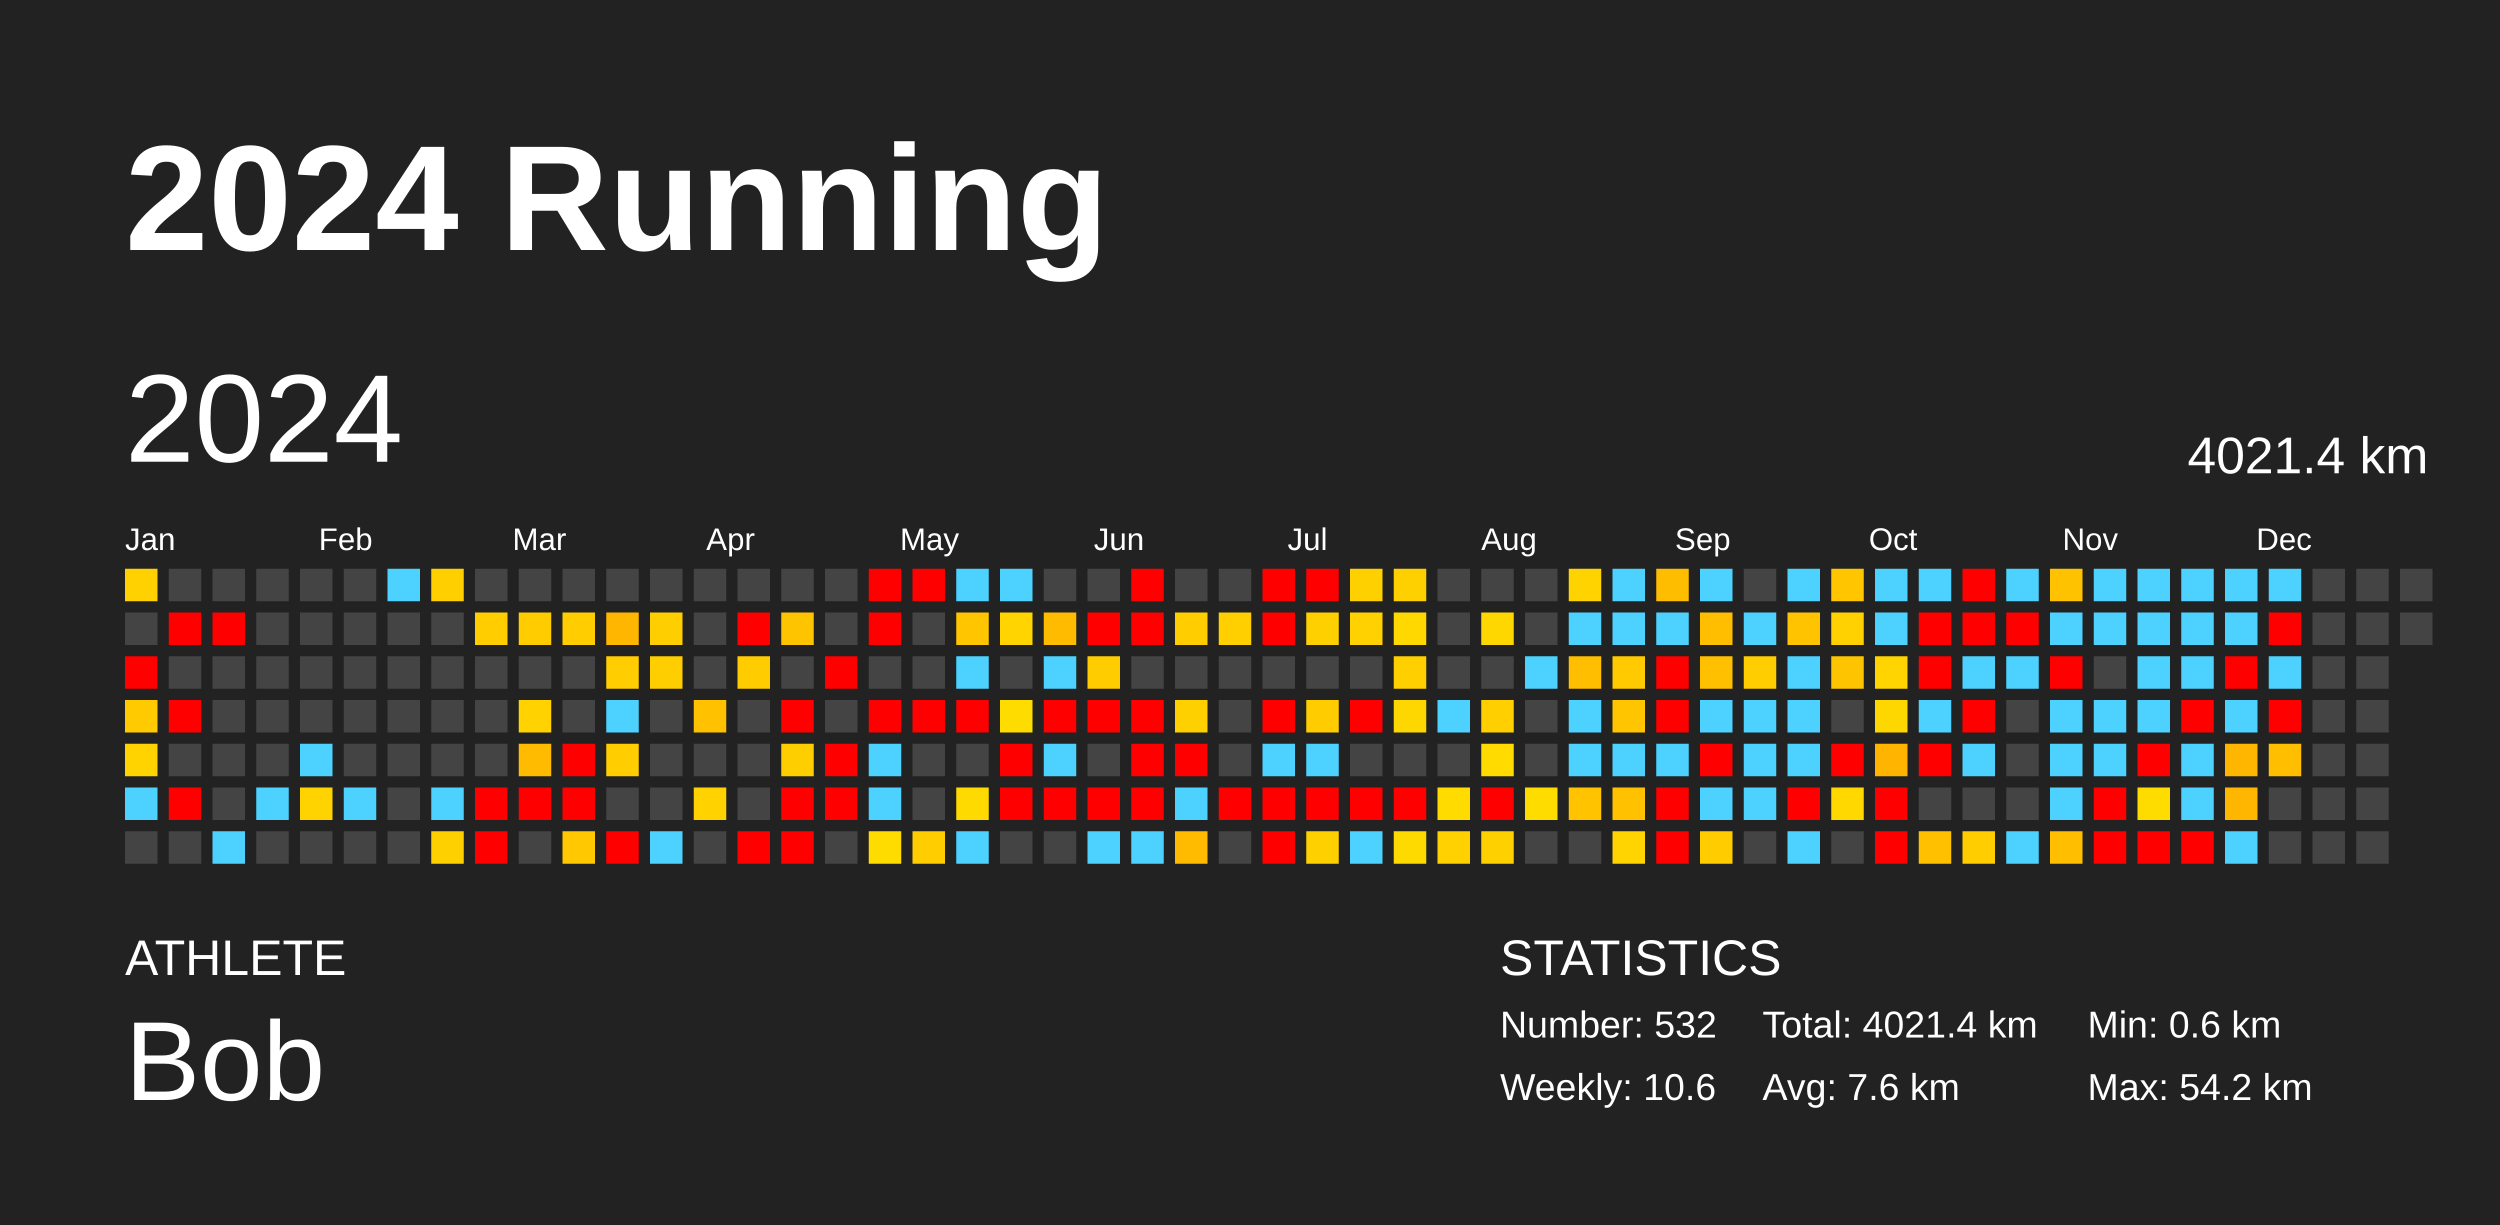
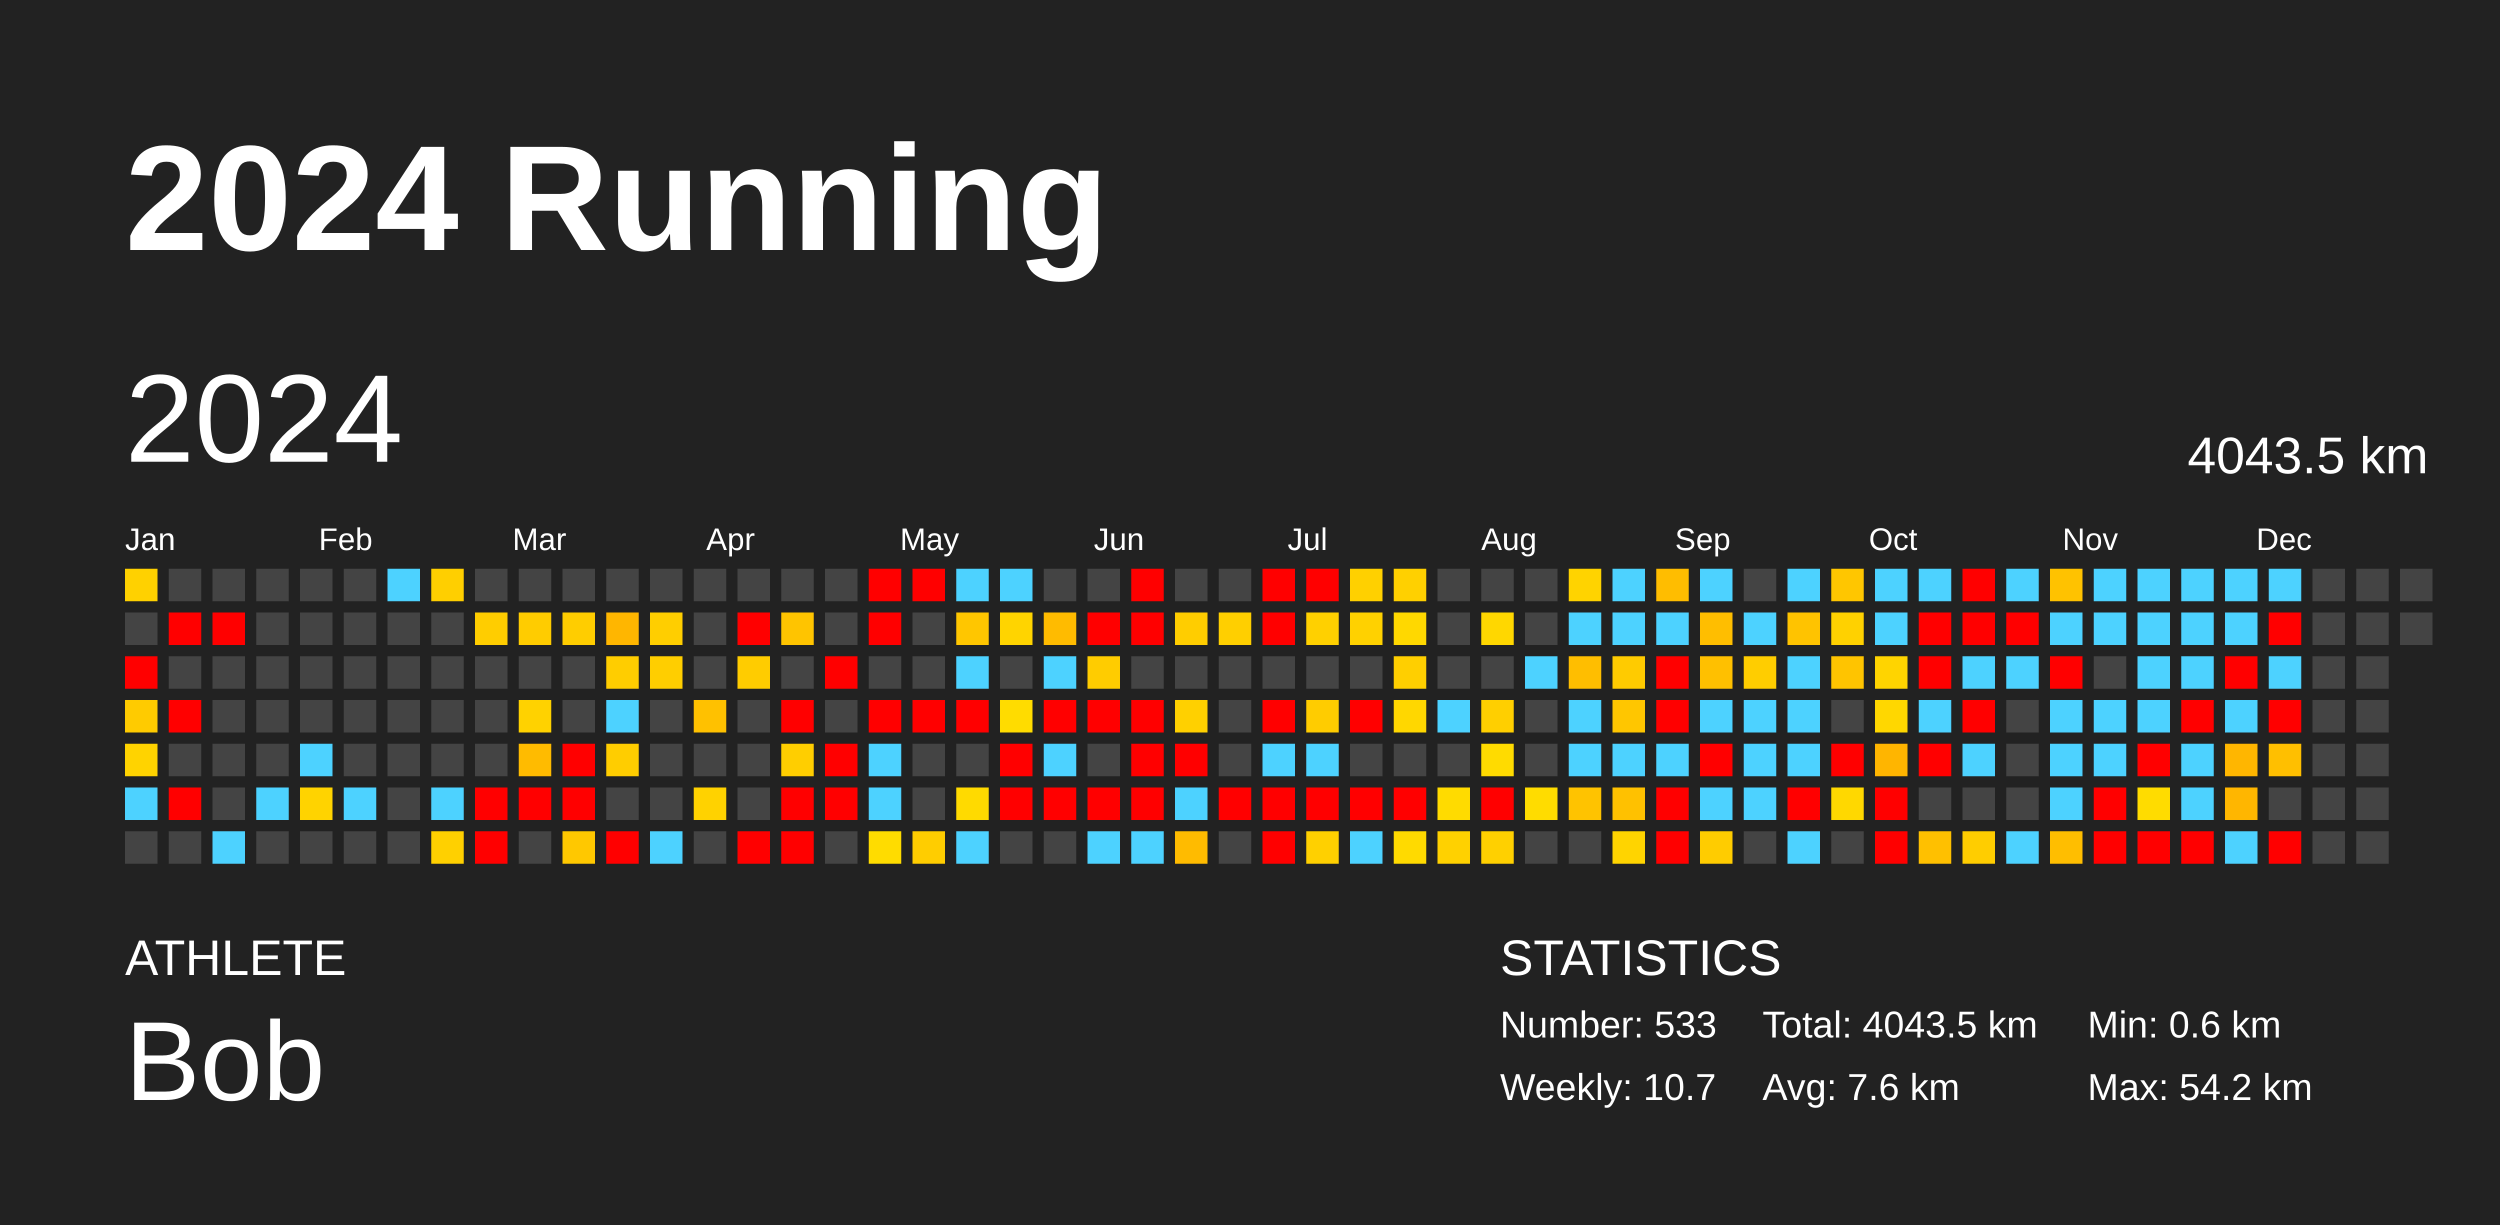
<svg xmlns="http://www.w3.org/2000/svg" baseProfile="full" height="98mm" version="1.1" viewBox="0,0,200,98" width="200mm">
  <defs />
  <rect fill="#222222" height="98" width="200" x="0" y="0" />
  <text fill="#FFFFFF" style="font-size:12px; font-family:Arial; font-weight:bold;" x="10" y="20">2024 Running</text>
  <text fill="#FFFFFF" style="font-size:4px; font-family:Arial" x="10" y="78">ATHLETE</text>
  <text fill="#FFFFFF" style="font-size:9px; font-family:Arial" x="10" y="88">Bob</text>
  <text fill="#FFFFFF" style="font-size:4px; font-family:Arial" x="120" y="78">STATISTICS</text>
-   <text fill="#FFFFFF" style="font-size:3px; font-family:Arial" x="120" y="83">Number: 532</text>
-   <text fill="#FFFFFF" style="font-size:3px; font-family:Arial" x="120" y="88">Weekly: 10.6</text>
-   <text fill="#FFFFFF" style="font-size:3px; font-family:Arial" x="141" y="83">Total: 4021.4 km</text>
+   <text fill="#FFFFFF" style="font-size:3px; font-family:Arial" x="120" y="83">Number: 533</text>
+   <text fill="#FFFFFF" style="font-size:3px; font-family:Arial" x="120" y="88">Weekly: 10.7</text>
+   <text fill="#FFFFFF" style="font-size:3px; font-family:Arial" x="141" y="83">Total: 4043.5 km</text>
  <text fill="#FFFFFF" style="font-size:3px; font-family:Arial" x="141" y="88">Avg: 7.6 km</text>
  <text fill="#FFFFFF" style="font-size:3px; font-family:Arial" x="167" y="83">Min: 0.6 km</text>
  <text fill="#FFFFFF" style="font-size:3px; font-family:Arial" x="167" y="88">Max: 54.2 km</text>
  <text dominant-baseline="hanging" fill="#FFFFFF" style="font-size:10.0px; font-family:Arial;" x="10" y="30">2024</text>
-   <text dominant-baseline="hanging" fill="#FFFFFF" style="font-size:4.125px; font-family:Arial;" x="175" y="35">4021.4 km</text>
+   <text dominant-baseline="hanging" fill="#FFFFFF" style="font-size:4.125px; font-family:Arial;" x="175" y="35">4043.5 km</text>
  <text fill="#FFFFFF" style="font-size:2.5px; font-family:Arial" x="10.0" y="44">Jan</text>
  <text fill="#FFFFFF" style="font-size:2.5px; font-family:Arial" x="25.5" y="44">Feb</text>
  <text fill="#FFFFFF" style="font-size:2.5px; font-family:Arial" x="41.0" y="44">Mar</text>
  <text fill="#FFFFFF" style="font-size:2.5px; font-family:Arial" x="56.5" y="44">Apr</text>
  <text fill="#FFFFFF" style="font-size:2.5px; font-family:Arial" x="72.0" y="44">May</text>
  <text fill="#FFFFFF" style="font-size:2.5px; font-family:Arial" x="87.5" y="44">Jun</text>
  <text fill="#FFFFFF" style="font-size:2.5px; font-family:Arial" x="103.0" y="44">Jul</text>
  <text fill="#FFFFFF" style="font-size:2.5px; font-family:Arial" x="118.5" y="44">Aug</text>
  <text fill="#FFFFFF" style="font-size:2.5px; font-family:Arial" x="134.0" y="44">Sep</text>
  <text fill="#FFFFFF" style="font-size:2.5px; font-family:Arial" x="149.5" y="44">Oct</text>
  <text fill="#FFFFFF" style="font-size:2.5px; font-family:Arial" x="165.0" y="44">Nov</text>
  <text fill="#FFFFFF" style="font-size:2.5px; font-family:Arial" x="180.5" y="44">Dec</text>
  <rect fill="#ffd100" height="2.6" width="2.6" x="10.0" y="45.5" />
  <rect fill="#444444" height="2.6" width="2.6" x="10.0" y="49.0" />
  <rect fill="red" height="2.6" width="2.6" x="10.0" y="52.5" />
  <rect fill="#ffcb00" height="2.6" width="2.6" x="10.0" y="56.0" />
  <rect fill="#ffd300" height="2.6" width="2.6" x="10.0" y="59.5" />
  <rect fill="#4dd2ff" height="2.6" width="2.6" x="10.0" y="63.0" />
  <rect fill="#444444" height="2.6" width="2.6" x="10.0" y="66.5" />
  <rect fill="#444444" height="2.6" width="2.6" x="13.5" y="45.5" />
  <rect fill="red" height="2.6" width="2.6" x="13.5" y="49.0" />
  <rect fill="#444444" height="2.6" width="2.6" x="13.5" y="52.5" />
  <rect fill="red" height="2.6" width="2.6" x="13.5" y="56.0" />
  <rect fill="#444444" height="2.6" width="2.6" x="13.5" y="59.5" />
  <rect fill="red" height="2.6" width="2.6" x="13.5" y="63.0" />
  <rect fill="#444444" height="2.6" width="2.6" x="13.5" y="66.5" />
  <rect fill="#444444" height="2.6" width="2.6" x="17.0" y="45.5" />
  <rect fill="red" height="2.6" width="2.6" x="17.0" y="49.0" />
  <rect fill="#444444" height="2.6" width="2.6" x="17.0" y="52.5" />
  <rect fill="#444444" height="2.6" width="2.6" x="17.0" y="56.0" />
  <rect fill="#444444" height="2.6" width="2.6" x="17.0" y="59.5" />
  <rect fill="#444444" height="2.6" width="2.6" x="17.0" y="63.0" />
  <rect fill="#4dd2ff" height="2.6" width="2.6" x="17.0" y="66.5" />
  <rect fill="#444444" height="2.6" width="2.6" x="20.5" y="45.5" />
  <rect fill="#444444" height="2.6" width="2.6" x="20.5" y="49.0" />
  <rect fill="#444444" height="2.6" width="2.6" x="20.5" y="52.5" />
  <rect fill="#444444" height="2.6" width="2.6" x="20.5" y="56.0" />
  <rect fill="#444444" height="2.6" width="2.6" x="20.5" y="59.5" />
  <rect fill="#4dd2ff" height="2.6" width="2.6" x="20.5" y="63.0" />
  <rect fill="#444444" height="2.6" width="2.6" x="20.5" y="66.5" />
  <rect fill="#444444" height="2.6" width="2.6" x="24.0" y="45.5" />
  <rect fill="#444444" height="2.6" width="2.6" x="24.0" y="49.0" />
  <rect fill="#444444" height="2.6" width="2.6" x="24.0" y="52.5" />
  <rect fill="#444444" height="2.6" width="2.6" x="24.0" y="56.0" />
  <rect fill="#4dd2ff" height="2.6" width="2.6" x="24.0" y="59.5" />
  <rect fill="#ffd300" height="2.6" width="2.6" x="24.0" y="63.0" />
  <rect fill="#444444" height="2.6" width="2.6" x="24.0" y="66.5" />
  <rect fill="#444444" height="2.6" width="2.6" x="27.5" y="45.5" />
  <rect fill="#444444" height="2.6" width="2.6" x="27.5" y="49.0" />
  <rect fill="#444444" height="2.6" width="2.6" x="27.5" y="52.5" />
  <rect fill="#444444" height="2.6" width="2.6" x="27.5" y="56.0" />
  <rect fill="#444444" height="2.6" width="2.6" x="27.5" y="59.5" />
  <rect fill="#4dd2ff" height="2.6" width="2.6" x="27.5" y="63.0" />
  <rect fill="#444444" height="2.6" width="2.6" x="27.5" y="66.5" />
  <rect fill="#4dd2ff" height="2.6" width="2.6" x="31.0" y="45.5" />
  <rect fill="#444444" height="2.6" width="2.6" x="31.0" y="49.0" />
  <rect fill="#444444" height="2.6" width="2.6" x="31.0" y="52.5" />
  <rect fill="#444444" height="2.6" width="2.6" x="31.0" y="56.0" />
  <rect fill="#444444" height="2.6" width="2.6" x="31.0" y="59.5" />
  <rect fill="#444444" height="2.6" width="2.6" x="31.0" y="63.0" />
  <rect fill="#444444" height="2.6" width="2.6" x="31.0" y="66.5" />
  <rect fill="#ffcf00" height="2.6" width="2.6" x="34.5" y="45.5" />
  <rect fill="#444444" height="2.6" width="2.6" x="34.5" y="49.0" />
  <rect fill="#444444" height="2.6" width="2.6" x="34.5" y="52.5" />
  <rect fill="#444444" height="2.6" width="2.6" x="34.5" y="56.0" />
  <rect fill="#444444" height="2.6" width="2.6" x="34.5" y="59.5" />
  <rect fill="#4dd2ff" height="2.6" width="2.6" x="34.5" y="63.0" />
  <rect fill="#ffd000" height="2.6" width="2.6" x="34.5" y="66.5" />
  <rect fill="#444444" height="2.6" width="2.6" x="38.0" y="45.5" />
  <rect fill="#ffcd00" height="2.6" width="2.6" x="38.0" y="49.0" />
  <rect fill="#444444" height="2.6" width="2.6" x="38.0" y="52.5" />
  <rect fill="#444444" height="2.6" width="2.6" x="38.0" y="56.0" />
  <rect fill="#444444" height="2.6" width="2.6" x="38.0" y="59.5" />
  <rect fill="red" height="2.6" width="2.6" x="38.0" y="63.0" />
  <rect fill="red" height="2.6" width="2.6" x="38.0" y="66.5" />
  <rect fill="#444444" height="2.6" width="2.6" x="41.5" y="45.5" />
  <rect fill="#ffcc00" height="2.6" width="2.6" x="41.5" y="49.0" />
  <rect fill="#444444" height="2.6" width="2.6" x="41.5" y="52.5" />
  <rect fill="#ffd200" height="2.6" width="2.6" x="41.5" y="56.0" />
  <rect fill="#ffbb00" height="2.6" width="2.6" x="41.5" y="59.5" />
  <rect fill="red" height="2.6" width="2.6" x="41.5" y="63.0" />
  <rect fill="#444444" height="2.6" width="2.6" x="41.5" y="66.5" />
  <rect fill="#444444" height="2.6" width="2.6" x="45.0" y="45.5" />
  <rect fill="#ffcd00" height="2.6" width="2.6" x="45.0" y="49.0" />
  <rect fill="#444444" height="2.6" width="2.6" x="45.0" y="52.5" />
  <rect fill="#444444" height="2.6" width="2.6" x="45.0" y="56.0" />
  <rect fill="red" height="2.6" width="2.6" x="45.0" y="59.5" />
  <rect fill="red" height="2.6" width="2.6" x="45.0" y="63.0" />
  <rect fill="#ffc800" height="2.6" width="2.6" x="45.0" y="66.5" />
  <rect fill="#444444" height="2.6" width="2.6" x="48.5" y="45.5" />
  <rect fill="#ffb600" height="2.6" width="2.6" x="48.5" y="49.0" />
  <rect fill="#ffcd00" height="2.6" width="2.6" x="48.5" y="52.5" />
  <rect fill="#4dd2ff" height="2.6" width="2.6" x="48.5" y="56.0" />
  <rect fill="#ffcd00" height="2.6" width="2.6" x="48.5" y="59.5" />
  <rect fill="#444444" height="2.6" width="2.6" x="48.5" y="63.0" />
  <rect fill="red" height="2.6" width="2.6" x="48.5" y="66.5" />
  <rect fill="#444444" height="2.6" width="2.6" x="52.0" y="45.5" />
  <rect fill="#ffce00" height="2.6" width="2.6" x="52.0" y="49.0" />
  <rect fill="#ffce00" height="2.6" width="2.6" x="52.0" y="52.5" />
  <rect fill="#444444" height="2.6" width="2.6" x="52.0" y="56.0" />
  <rect fill="#444444" height="2.6" width="2.6" x="52.0" y="59.5" />
  <rect fill="#444444" height="2.6" width="2.6" x="52.0" y="63.0" />
  <rect fill="#4dd2ff" height="2.6" width="2.6" x="52.0" y="66.5" />
  <rect fill="#444444" height="2.6" width="2.6" x="55.5" y="45.5" />
  <rect fill="#444444" height="2.6" width="2.6" x="55.5" y="49.0" />
  <rect fill="#444444" height="2.6" width="2.6" x="55.5" y="52.5" />
  <rect fill="#ffc100" height="2.6" width="2.6" x="55.5" y="56.0" />
  <rect fill="#444444" height="2.6" width="2.6" x="55.5" y="59.5" />
  <rect fill="#ffd200" height="2.6" width="2.6" x="55.5" y="63.0" />
  <rect fill="#444444" height="2.6" width="2.6" x="55.5" y="66.5" />
  <rect fill="#444444" height="2.6" width="2.6" x="59.0" y="45.5" />
  <rect fill="red" height="2.6" width="2.6" x="59.0" y="49.0" />
  <rect fill="#ffcc00" height="2.6" width="2.6" x="59.0" y="52.5" />
  <rect fill="#444444" height="2.6" width="2.6" x="59.0" y="56.0" />
  <rect fill="#444444" height="2.6" width="2.6" x="59.0" y="59.5" />
  <rect fill="#444444" height="2.6" width="2.6" x="59.0" y="63.0" />
  <rect fill="red" height="2.6" width="2.6" x="59.0" y="66.5" />
  <rect fill="#444444" height="2.6" width="2.6" x="62.5" y="45.5" />
  <rect fill="#ffc400" height="2.6" width="2.6" x="62.5" y="49.0" />
  <rect fill="#444444" height="2.6" width="2.6" x="62.5" y="52.5" />
  <rect fill="red" height="2.6" width="2.6" x="62.5" y="56.0" />
  <rect fill="#ffce00" height="2.6" width="2.6" x="62.5" y="59.5" />
  <rect fill="red" height="2.6" width="2.6" x="62.5" y="63.0" />
  <rect fill="red" height="2.6" width="2.6" x="62.5" y="66.5" />
  <rect fill="#444444" height="2.6" width="2.6" x="66.0" y="45.5" />
  <rect fill="#444444" height="2.6" width="2.6" x="66.0" y="49.0" />
  <rect fill="red" height="2.6" width="2.6" x="66.0" y="52.5" />
  <rect fill="#444444" height="2.6" width="2.6" x="66.0" y="56.0" />
  <rect fill="red" height="2.6" width="2.6" x="66.0" y="59.5" />
  <rect fill="red" height="2.6" width="2.6" x="66.0" y="63.0" />
  <rect fill="#444444" height="2.6" width="2.6" x="66.0" y="66.5" />
  <rect fill="red" height="2.6" width="2.6" x="69.5" y="45.5" />
  <rect fill="red" height="2.6" width="2.6" x="69.5" y="49.0" />
  <rect fill="#444444" height="2.6" width="2.6" x="69.5" y="52.5" />
  <rect fill="red" height="2.6" width="2.6" x="69.5" y="56.0" />
  <rect fill="#4dd2ff" height="2.6" width="2.6" x="69.5" y="59.5" />
  <rect fill="#4dd2ff" height="2.6" width="2.6" x="69.5" y="63.0" />
  <rect fill="#ffdc00" height="2.6" width="2.6" x="69.5" y="66.5" />
  <rect fill="red" height="2.6" width="2.6" x="73.0" y="45.5" />
  <rect fill="#444444" height="2.6" width="2.6" x="73.0" y="49.0" />
  <rect fill="#444444" height="2.6" width="2.6" x="73.0" y="52.5" />
  <rect fill="red" height="2.6" width="2.6" x="73.0" y="56.0" />
  <rect fill="#444444" height="2.6" width="2.6" x="73.0" y="59.5" />
  <rect fill="#444444" height="2.6" width="2.6" x="73.0" y="63.0" />
  <rect fill="#ffcd00" height="2.6" width="2.6" x="73.0" y="66.5" />
  <rect fill="#4dd2ff" height="2.6" width="2.6" x="76.5" y="45.5" />
  <rect fill="#ffc600" height="2.6" width="2.6" x="76.5" y="49.0" />
  <rect fill="#4dd2ff" height="2.6" width="2.6" x="76.5" y="52.5" />
  <rect fill="red" height="2.6" width="2.6" x="76.5" y="56.0" />
  <rect fill="#444444" height="2.6" width="2.6" x="76.5" y="59.5" />
  <rect fill="#ffda00" height="2.6" width="2.6" x="76.5" y="63.0" />
  <rect fill="#4dd2ff" height="2.6" width="2.6" x="76.5" y="66.5" />
  <rect fill="#4dd2ff" height="2.6" width="2.6" x="80.0" y="45.5" />
  <rect fill="#ffd400" height="2.6" width="2.6" x="80.0" y="49.0" />
  <rect fill="#444444" height="2.6" width="2.6" x="80.0" y="52.5" />
  <rect fill="#ffdc00" height="2.6" width="2.6" x="80.0" y="56.0" />
  <rect fill="red" height="2.6" width="2.6" x="80.0" y="59.5" />
  <rect fill="red" height="2.6" width="2.6" x="80.0" y="63.0" />
  <rect fill="#444444" height="2.6" width="2.6" x="80.0" y="66.5" />
  <rect fill="#444444" height="2.6" width="2.6" x="83.5" y="45.5" />
  <rect fill="#ffbb00" height="2.6" width="2.6" x="83.5" y="49.0" />
  <rect fill="#4dd2ff" height="2.6" width="2.6" x="83.5" y="52.5" />
  <rect fill="red" height="2.6" width="2.6" x="83.5" y="56.0" />
  <rect fill="#4dd2ff" height="2.6" width="2.6" x="83.5" y="59.5" />
  <rect fill="red" height="2.6" width="2.6" x="83.5" y="63.0" />
  <rect fill="#444444" height="2.6" width="2.6" x="83.5" y="66.5" />
  <rect fill="#444444" height="2.6" width="2.6" x="87.0" y="45.5" />
  <rect fill="red" height="2.6" width="2.6" x="87.0" y="49.0" />
  <rect fill="#ffcc00" height="2.6" width="2.6" x="87.0" y="52.5" />
  <rect fill="red" height="2.6" width="2.6" x="87.0" y="56.0" />
  <rect fill="#444444" height="2.6" width="2.6" x="87.0" y="59.5" />
  <rect fill="red" height="2.6" width="2.6" x="87.0" y="63.0" />
  <rect fill="#4dd2ff" height="2.6" width="2.6" x="87.0" y="66.5" />
  <rect fill="red" height="2.6" width="2.6" x="90.5" y="45.5" />
  <rect fill="red" height="2.6" width="2.6" x="90.5" y="49.0" />
  <rect fill="#444444" height="2.6" width="2.6" x="90.5" y="52.5" />
  <rect fill="red" height="2.6" width="2.6" x="90.5" y="56.0" />
  <rect fill="red" height="2.6" width="2.6" x="90.5" y="59.5" />
  <rect fill="red" height="2.6" width="2.6" x="90.5" y="63.0" />
  <rect fill="#4dd2ff" height="2.6" width="2.6" x="90.5" y="66.5" />
  <rect fill="#444444" height="2.6" width="2.6" x="94.0" y="45.5" />
  <rect fill="#ffcd00" height="2.6" width="2.6" x="94.0" y="49.0" />
  <rect fill="#444444" height="2.6" width="2.6" x="94.0" y="52.5" />
  <rect fill="#ffd000" height="2.6" width="2.6" x="94.0" y="56.0" />
  <rect fill="red" height="2.6" width="2.6" x="94.0" y="59.5" />
  <rect fill="#4dd2ff" height="2.6" width="2.6" x="94.0" y="63.0" />
  <rect fill="#ffbb00" height="2.6" width="2.6" x="94.0" y="66.5" />
  <rect fill="#444444" height="2.6" width="2.6" x="97.5" y="45.5" />
  <rect fill="#ffcf00" height="2.6" width="2.6" x="97.5" y="49.0" />
  <rect fill="#444444" height="2.6" width="2.6" x="97.5" y="52.5" />
  <rect fill="#444444" height="2.6" width="2.6" x="97.5" y="56.0" />
  <rect fill="#444444" height="2.6" width="2.6" x="97.5" y="59.5" />
  <rect fill="red" height="2.6" width="2.6" x="97.5" y="63.0" />
  <rect fill="#444444" height="2.6" width="2.6" x="97.5" y="66.5" />
  <rect fill="red" height="2.6" width="2.6" x="101.0" y="45.5" />
  <rect fill="red" height="2.6" width="2.6" x="101.0" y="49.0" />
  <rect fill="#444444" height="2.6" width="2.6" x="101.0" y="52.5" />
  <rect fill="red" height="2.6" width="2.6" x="101.0" y="56.0" />
  <rect fill="#4dd2ff" height="2.6" width="2.6" x="101.0" y="59.5" />
  <rect fill="red" height="2.6" width="2.6" x="101.0" y="63.0" />
  <rect fill="red" height="2.6" width="2.6" x="101.0" y="66.5" />
  <rect fill="red" height="2.6" width="2.6" x="104.5" y="45.5" />
  <rect fill="#ffd000" height="2.6" width="2.6" x="104.5" y="49.0" />
  <rect fill="#444444" height="2.6" width="2.6" x="104.5" y="52.5" />
  <rect fill="#ffcc00" height="2.6" width="2.6" x="104.5" y="56.0" />
  <rect fill="#4dd2ff" height="2.6" width="2.6" x="104.5" y="59.5" />
  <rect fill="red" height="2.6" width="2.6" x="104.5" y="63.0" />
  <rect fill="#ffd000" height="2.6" width="2.6" x="104.5" y="66.5" />
  <rect fill="#ffd000" height="2.6" width="2.6" x="108.0" y="45.5" />
  <rect fill="#ffd100" height="2.6" width="2.6" x="108.0" y="49.0" />
  <rect fill="#444444" height="2.6" width="2.6" x="108.0" y="52.5" />
  <rect fill="red" height="2.6" width="2.6" x="108.0" y="56.0" />
  <rect fill="#444444" height="2.6" width="2.6" x="108.0" y="59.5" />
  <rect fill="red" height="2.6" width="2.6" x="108.0" y="63.0" />
  <rect fill="#4dd2ff" height="2.6" width="2.6" x="108.0" y="66.5" />
  <rect fill="#ffd000" height="2.6" width="2.6" x="111.5" y="45.5" />
  <rect fill="#ffd800" height="2.6" width="2.6" x="111.5" y="49.0" />
  <rect fill="#ffcf00" height="2.6" width="2.6" x="111.5" y="52.5" />
  <rect fill="#ffd700" height="2.6" width="2.6" x="111.5" y="56.0" />
  <rect fill="#444444" height="2.6" width="2.6" x="111.5" y="59.5" />
  <rect fill="red" height="2.6" width="2.6" x="111.5" y="63.0" />
  <rect fill="#ffda00" height="2.6" width="2.6" x="111.5" y="66.5" />
  <rect fill="#444444" height="2.6" width="2.6" x="115.0" y="45.5" />
  <rect fill="#444444" height="2.6" width="2.6" x="115.0" y="49.0" />
  <rect fill="#444444" height="2.6" width="2.6" x="115.0" y="52.5" />
  <rect fill="#4dd2ff" height="2.6" width="2.6" x="115.0" y="56.0" />
  <rect fill="#444444" height="2.6" width="2.6" x="115.0" y="59.5" />
  <rect fill="#ffdb00" height="2.6" width="2.6" x="115.0" y="63.0" />
  <rect fill="#ffd100" height="2.6" width="2.6" x="115.0" y="66.5" />
  <rect fill="#444444" height="2.6" width="2.6" x="118.5" y="45.5" />
  <rect fill="#ffd700" height="2.6" width="2.6" x="118.5" y="49.0" />
  <rect fill="#444444" height="2.6" width="2.6" x="118.5" y="52.5" />
  <rect fill="#ffcf00" height="2.6" width="2.6" x="118.5" y="56.0" />
  <rect fill="#ffdb00" height="2.6" width="2.6" x="118.5" y="59.5" />
  <rect fill="red" height="2.6" width="2.6" x="118.5" y="63.0" />
  <rect fill="#ffd000" height="2.6" width="2.6" x="118.5" y="66.5" />
  <rect fill="#444444" height="2.6" width="2.6" x="122.0" y="45.5" />
  <rect fill="#444444" height="2.6" width="2.6" x="122.0" y="49.0" />
  <rect fill="#4dd2ff" height="2.6" width="2.6" x="122.0" y="52.5" />
  <rect fill="#444444" height="2.6" width="2.6" x="122.0" y="56.0" />
  <rect fill="#444444" height="2.6" width="2.6" x="122.0" y="59.5" />
  <rect fill="#ffdc00" height="2.6" width="2.6" x="122.0" y="63.0" />
  <rect fill="#444444" height="2.6" width="2.6" x="122.0" y="66.5" />
  <rect fill="#ffd300" height="2.6" width="2.6" x="125.5" y="45.5" />
  <rect fill="#4dd2ff" height="2.6" width="2.6" x="125.5" y="49.0" />
  <rect fill="#ffbe00" height="2.6" width="2.6" x="125.5" y="52.5" />
  <rect fill="#4dd2ff" height="2.6" width="2.6" x="125.5" y="56.0" />
  <rect fill="#4dd2ff" height="2.6" width="2.6" x="125.5" y="59.5" />
  <rect fill="#ffc300" height="2.6" width="2.6" x="125.5" y="63.0" />
  <rect fill="#444444" height="2.6" width="2.6" x="125.5" y="66.5" />
  <rect fill="#4dd2ff" height="2.6" width="2.6" x="129.0" y="45.5" />
  <rect fill="#4dd2ff" height="2.6" width="2.6" x="129.0" y="49.0" />
  <rect fill="#ffcb00" height="2.6" width="2.6" x="129.0" y="52.5" />
  <rect fill="#ffc600" height="2.6" width="2.6" x="129.0" y="56.0" />
  <rect fill="#4dd2ff" height="2.6" width="2.6" x="129.0" y="59.5" />
  <rect fill="#ffc100" height="2.6" width="2.6" x="129.0" y="63.0" />
  <rect fill="#ffd400" height="2.6" width="2.6" x="129.0" y="66.5" />
  <rect fill="#ffbd00" height="2.6" width="2.6" x="132.5" y="45.5" />
  <rect fill="#4dd2ff" height="2.6" width="2.6" x="132.5" y="49.0" />
  <rect fill="red" height="2.6" width="2.6" x="132.5" y="52.5" />
  <rect fill="red" height="2.6" width="2.6" x="132.5" y="56.0" />
  <rect fill="#4dd2ff" height="2.6" width="2.6" x="132.5" y="59.5" />
  <rect fill="red" height="2.6" width="2.6" x="132.5" y="63.0" />
  <rect fill="red" height="2.6" width="2.6" x="132.5" y="66.5" />
  <rect fill="#4dd2ff" height="2.6" width="2.6" x="136.0" y="45.5" />
  <rect fill="#ffbe00" height="2.6" width="2.6" x="136.0" y="49.0" />
  <rect fill="#ffc000" height="2.6" width="2.6" x="136.0" y="52.5" />
  <rect fill="#4dd2ff" height="2.6" width="2.6" x="136.0" y="56.0" />
  <rect fill="red" height="2.6" width="2.6" x="136.0" y="59.5" />
  <rect fill="#4dd2ff" height="2.6" width="2.6" x="136.0" y="63.0" />
  <rect fill="#ffcc00" height="2.6" width="2.6" x="136.0" y="66.5" />
  <rect fill="#444444" height="2.6" width="2.6" x="139.5" y="45.5" />
  <rect fill="#4dd2ff" height="2.6" width="2.6" x="139.5" y="49.0" />
  <rect fill="#ffcd00" height="2.6" width="2.6" x="139.5" y="52.5" />
  <rect fill="#4dd2ff" height="2.6" width="2.6" x="139.5" y="56.0" />
  <rect fill="#4dd2ff" height="2.6" width="2.6" x="139.5" y="59.5" />
  <rect fill="#4dd2ff" height="2.6" width="2.6" x="139.5" y="63.0" />
  <rect fill="#444444" height="2.6" width="2.6" x="139.5" y="66.5" />
  <rect fill="#4dd2ff" height="2.6" width="2.6" x="143.0" y="45.5" />
  <rect fill="#ffc300" height="2.6" width="2.6" x="143.0" y="49.0" />
  <rect fill="#4dd2ff" height="2.6" width="2.6" x="143.0" y="52.5" />
  <rect fill="#4dd2ff" height="2.6" width="2.6" x="143.0" y="56.0" />
  <rect fill="#4dd2ff" height="2.6" width="2.6" x="143.0" y="59.5" />
  <rect fill="red" height="2.6" width="2.6" x="143.0" y="63.0" />
  <rect fill="#4dd2ff" height="2.6" width="2.6" x="143.0" y="66.5" />
  <rect fill="#ffc600" height="2.6" width="2.6" x="146.5" y="45.5" />
  <rect fill="#ffd100" height="2.6" width="2.6" x="146.5" y="49.0" />
  <rect fill="#ffc400" height="2.6" width="2.6" x="146.5" y="52.5" />
  <rect fill="#444444" height="2.6" width="2.6" x="146.5" y="56.0" />
  <rect fill="red" height="2.6" width="2.6" x="146.5" y="59.5" />
  <rect fill="#ffd800" height="2.6" width="2.6" x="146.5" y="63.0" />
  <rect fill="#444444" height="2.6" width="2.6" x="146.5" y="66.5" />
  <rect fill="#4dd2ff" height="2.6" width="2.6" x="150.0" y="45.5" />
  <rect fill="#4dd2ff" height="2.6" width="2.6" x="150.0" y="49.0" />
  <rect fill="#ffd400" height="2.6" width="2.6" x="150.0" y="52.5" />
  <rect fill="#ffd700" height="2.6" width="2.6" x="150.0" y="56.0" />
  <rect fill="#ffb500" height="2.6" width="2.6" x="150.0" y="59.5" />
  <rect fill="red" height="2.6" width="2.6" x="150.0" y="63.0" />
  <rect fill="red" height="2.6" width="2.6" x="150.0" y="66.5" />
  <rect fill="#4dd2ff" height="2.6" width="2.6" x="153.5" y="45.5" />
  <rect fill="red" height="2.6" width="2.6" x="153.5" y="49.0" />
  <rect fill="red" height="2.6" width="2.6" x="153.5" y="52.5" />
  <rect fill="#4dd2ff" height="2.6" width="2.6" x="153.5" y="56.0" />
  <rect fill="red" height="2.6" width="2.6" x="153.5" y="59.5" />
  <rect fill="#444444" height="2.6" width="2.6" x="153.5" y="63.0" />
  <rect fill="#ffc000" height="2.6" width="2.6" x="153.5" y="66.5" />
  <rect fill="red" height="2.6" width="2.6" x="157.0" y="45.5" />
  <rect fill="red" height="2.6" width="2.6" x="157.0" y="49.0" />
  <rect fill="#4dd2ff" height="2.6" width="2.6" x="157.0" y="52.5" />
  <rect fill="red" height="2.6" width="2.6" x="157.0" y="56.0" />
  <rect fill="#4dd2ff" height="2.6" width="2.6" x="157.0" y="59.5" />
  <rect fill="#444444" height="2.6" width="2.6" x="157.0" y="63.0" />
  <rect fill="#ffcd00" height="2.6" width="2.6" x="157.0" y="66.5" />
  <rect fill="#4dd2ff" height="2.6" width="2.6" x="160.5" y="45.5" />
  <rect fill="red" height="2.6" width="2.6" x="160.5" y="49.0" />
  <rect fill="#4dd2ff" height="2.6" width="2.6" x="160.5" y="52.5" />
  <rect fill="#444444" height="2.6" width="2.6" x="160.5" y="56.0" />
  <rect fill="#444444" height="2.6" width="2.6" x="160.5" y="59.5" />
  <rect fill="#444444" height="2.6" width="2.6" x="160.5" y="63.0" />
  <rect fill="#4dd2ff" height="2.6" width="2.6" x="160.5" y="66.5" />
  <rect fill="#ffc200" height="2.6" width="2.6" x="164.0" y="45.5" />
  <rect fill="#4dd2ff" height="2.6" width="2.6" x="164.0" y="49.0" />
  <rect fill="red" height="2.6" width="2.6" x="164.0" y="52.5" />
  <rect fill="#4dd2ff" height="2.6" width="2.6" x="164.0" y="56.0" />
  <rect fill="#4dd2ff" height="2.6" width="2.6" x="164.0" y="59.5" />
  <rect fill="#4dd2ff" height="2.6" width="2.6" x="164.0" y="63.0" />
  <rect fill="#ffbe00" height="2.6" width="2.6" x="164.0" y="66.5" />
  <rect fill="#4dd2ff" height="2.6" width="2.6" x="167.5" y="45.5" />
  <rect fill="#4dd2ff" height="2.6" width="2.6" x="167.5" y="49.0" />
  <rect fill="#444444" height="2.6" width="2.6" x="167.5" y="52.5" />
  <rect fill="#4dd2ff" height="2.6" width="2.6" x="167.5" y="56.0" />
  <rect fill="#4dd2ff" height="2.6" width="2.6" x="167.5" y="59.5" />
  <rect fill="red" height="2.6" width="2.6" x="167.5" y="63.0" />
  <rect fill="red" height="2.6" width="2.6" x="167.5" y="66.5" />
  <rect fill="#4dd2ff" height="2.6" width="2.6" x="171.0" y="45.5" />
  <rect fill="#4dd2ff" height="2.6" width="2.6" x="171.0" y="49.0" />
  <rect fill="#4dd2ff" height="2.6" width="2.6" x="171.0" y="52.5" />
  <rect fill="#4dd2ff" height="2.6" width="2.6" x="171.0" y="56.0" />
  <rect fill="red" height="2.6" width="2.6" x="171.0" y="59.5" />
  <rect fill="#ffdc00" height="2.6" width="2.6" x="171.0" y="63.0" />
  <rect fill="red" height="2.6" width="2.6" x="171.0" y="66.5" />
  <rect fill="#4dd2ff" height="2.6" width="2.6" x="174.5" y="45.5" />
  <rect fill="#4dd2ff" height="2.6" width="2.6" x="174.5" y="49.0" />
  <rect fill="#4dd2ff" height="2.6" width="2.6" x="174.5" y="52.5" />
  <rect fill="red" height="2.6" width="2.6" x="174.5" y="56.0" />
  <rect fill="#4dd2ff" height="2.6" width="2.6" x="174.5" y="59.5" />
  <rect fill="#4dd2ff" height="2.6" width="2.6" x="174.5" y="63.0" />
  <rect fill="red" height="2.6" width="2.6" x="174.5" y="66.5" />
  <rect fill="#4dd2ff" height="2.6" width="2.6" x="178.0" y="45.5" />
  <rect fill="#4dd2ff" height="2.6" width="2.6" x="178.0" y="49.0" />
  <rect fill="red" height="2.6" width="2.6" x="178.0" y="52.5" />
  <rect fill="#4dd2ff" height="2.6" width="2.6" x="178.0" y="56.0" />
  <rect fill="#ffb600" height="2.6" width="2.6" x="178.0" y="59.5" />
  <rect fill="#ffb600" height="2.6" width="2.6" x="178.0" y="63.0" />
  <rect fill="#4dd2ff" height="2.6" width="2.6" x="178.0" y="66.5" />
  <rect fill="#4dd2ff" height="2.6" width="2.6" x="181.5" y="45.5" />
  <rect fill="red" height="2.6" width="2.6" x="181.5" y="49.0" />
  <rect fill="#4dd2ff" height="2.6" width="2.6" x="181.5" y="52.5" />
  <rect fill="red" height="2.6" width="2.6" x="181.5" y="56.0" />
  <rect fill="#ffbf00" height="2.6" width="2.6" x="181.5" y="59.5" />
  <rect fill="#444444" height="2.6" width="2.6" x="181.5" y="63.0" />
-   <rect fill="#444444" height="2.6" width="2.6" x="181.5" y="66.5" />
+   <rect fill="red" height="2.6" width="2.6" x="181.5" y="66.5" />
  <rect fill="#444444" height="2.6" width="2.6" x="185.0" y="45.5" />
  <rect fill="#444444" height="2.6" width="2.6" x="185.0" y="49.0" />
  <rect fill="#444444" height="2.6" width="2.6" x="185.0" y="52.5" />
  <rect fill="#444444" height="2.6" width="2.6" x="185.0" y="56.0" />
  <rect fill="#444444" height="2.6" width="2.6" x="185.0" y="59.5" />
  <rect fill="#444444" height="2.6" width="2.6" x="185.0" y="63.0" />
  <rect fill="#444444" height="2.6" width="2.6" x="185.0" y="66.5" />
  <rect fill="#444444" height="2.6" width="2.6" x="188.5" y="45.5" />
  <rect fill="#444444" height="2.6" width="2.6" x="188.5" y="49.0" />
  <rect fill="#444444" height="2.6" width="2.6" x="188.5" y="52.5" />
  <rect fill="#444444" height="2.6" width="2.6" x="188.5" y="56.0" />
  <rect fill="#444444" height="2.6" width="2.6" x="188.5" y="59.5" />
  <rect fill="#444444" height="2.6" width="2.6" x="188.5" y="63.0" />
  <rect fill="#444444" height="2.6" width="2.6" x="188.5" y="66.5" />
  <rect fill="#444444" height="2.6" width="2.6" x="192.0" y="45.5" />
  <rect fill="#444444" height="2.6" width="2.6" x="192.0" y="49.0" />
</svg>
